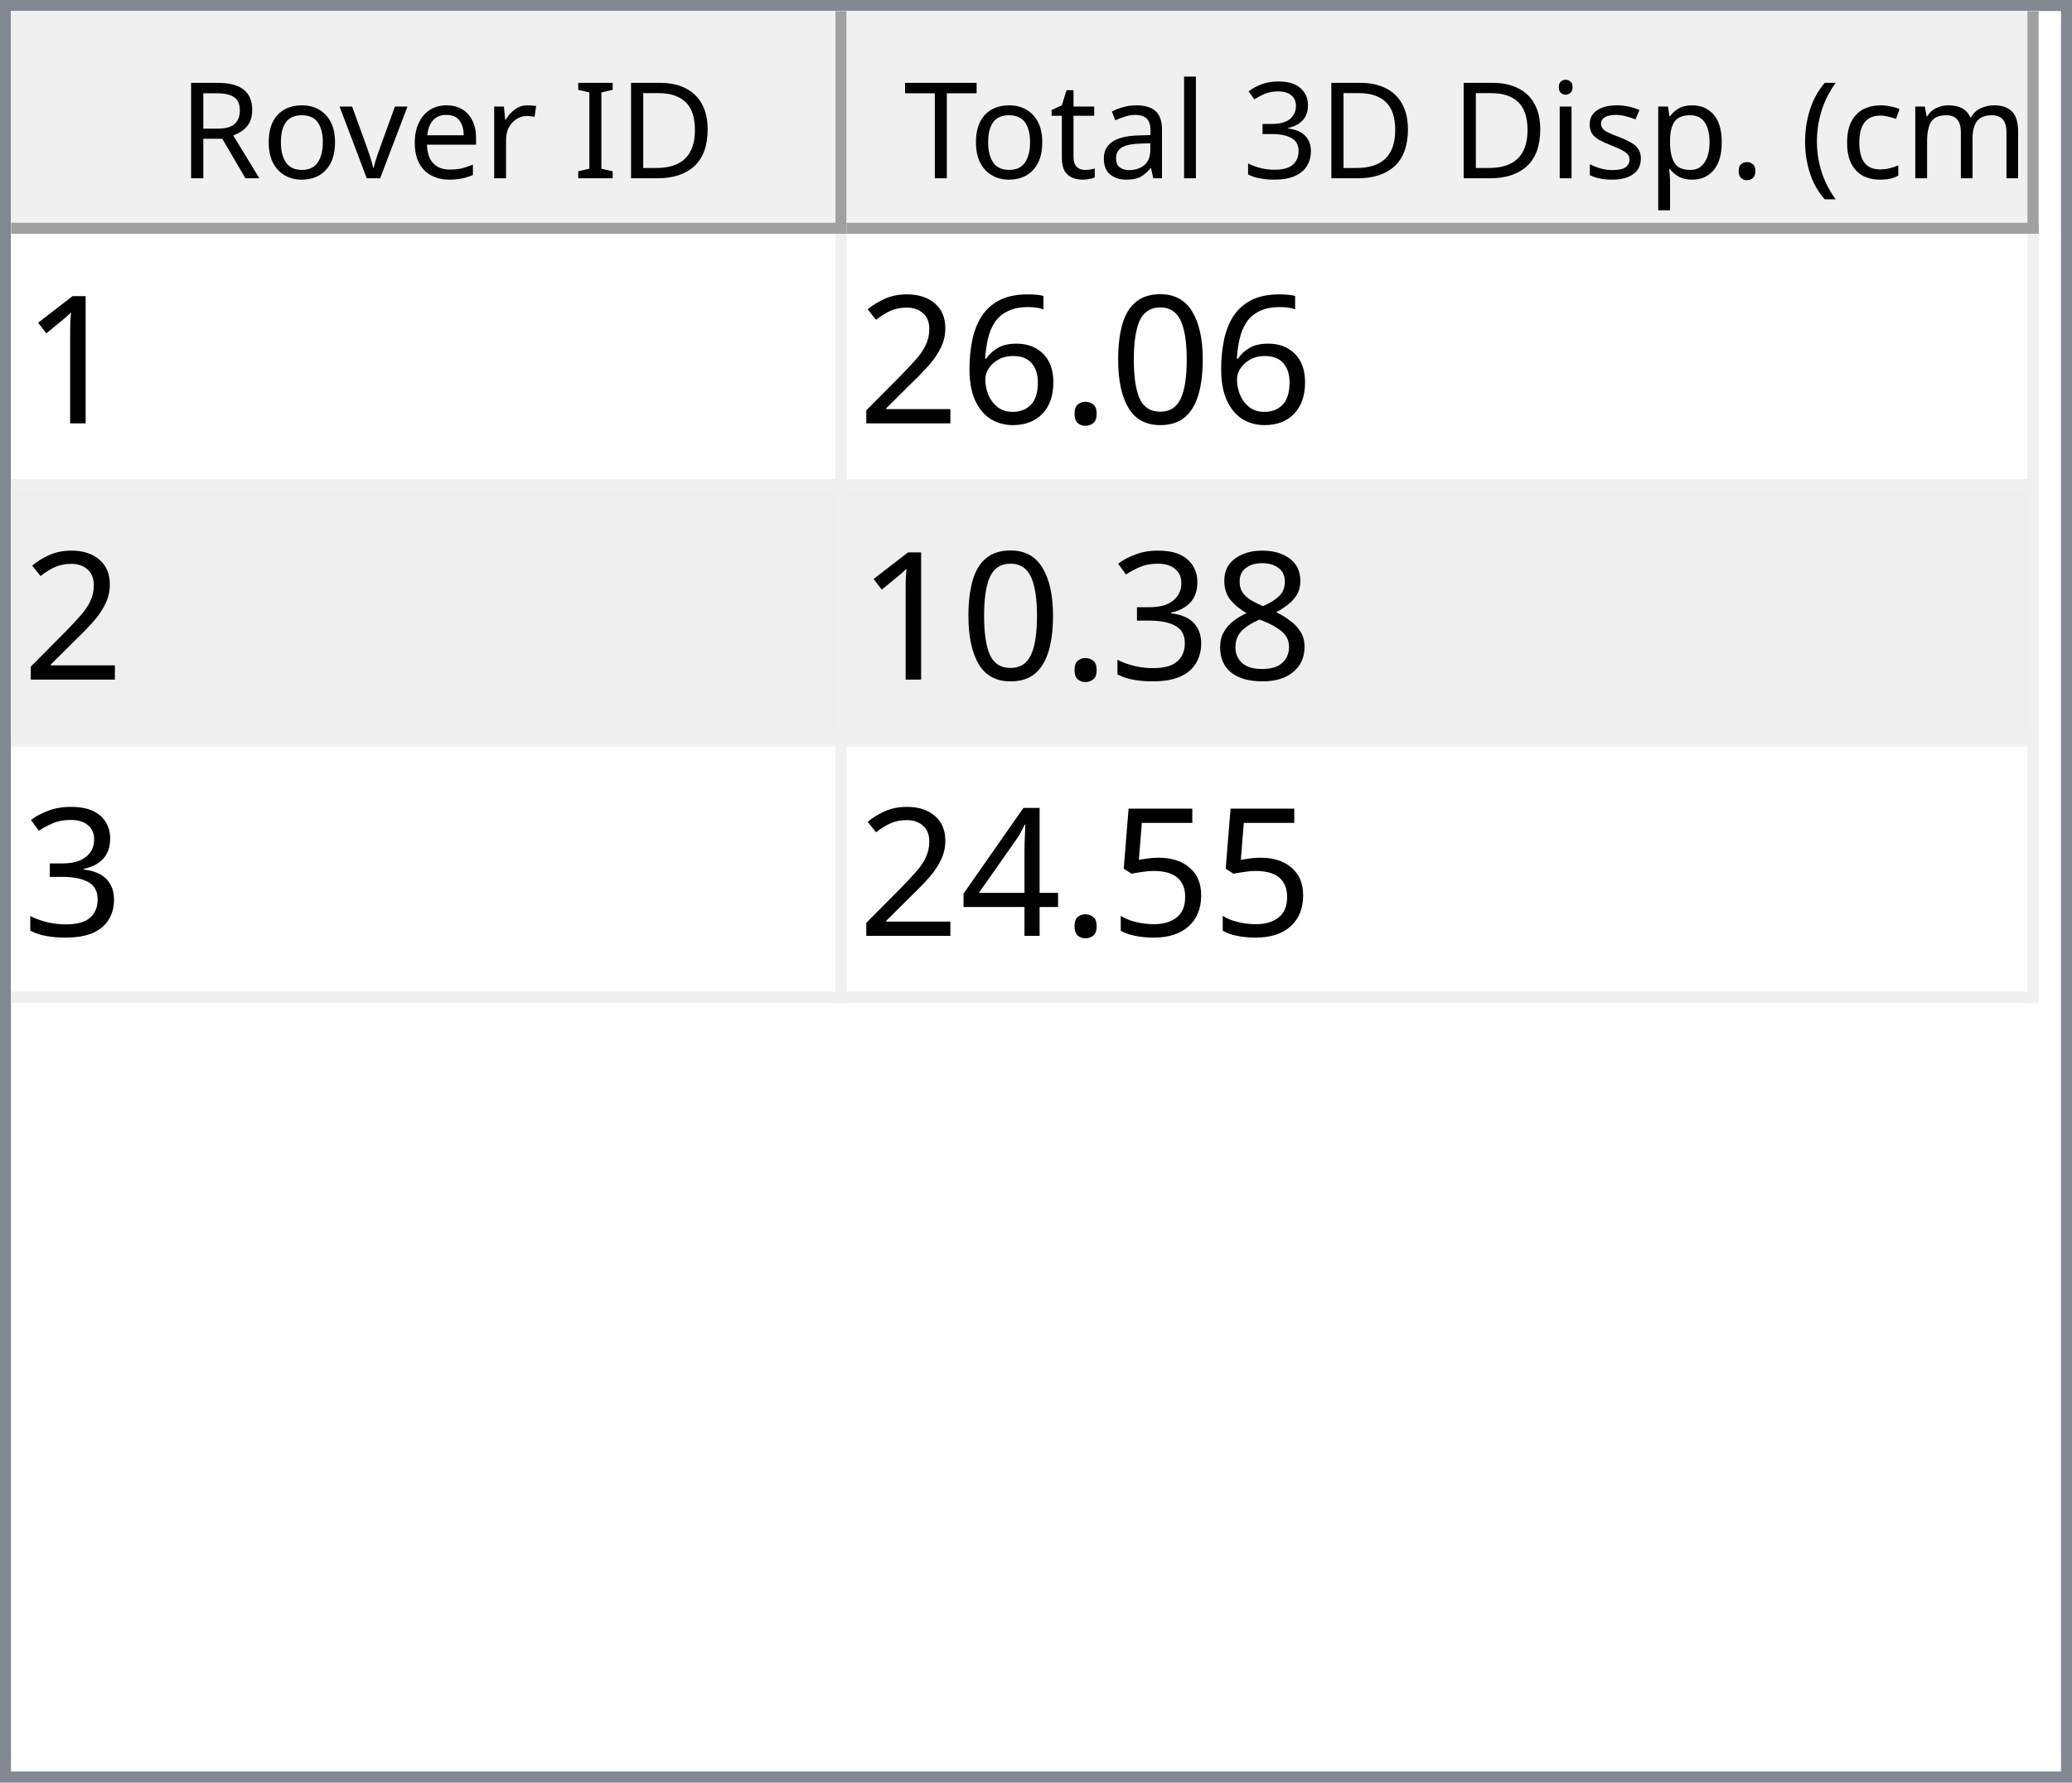
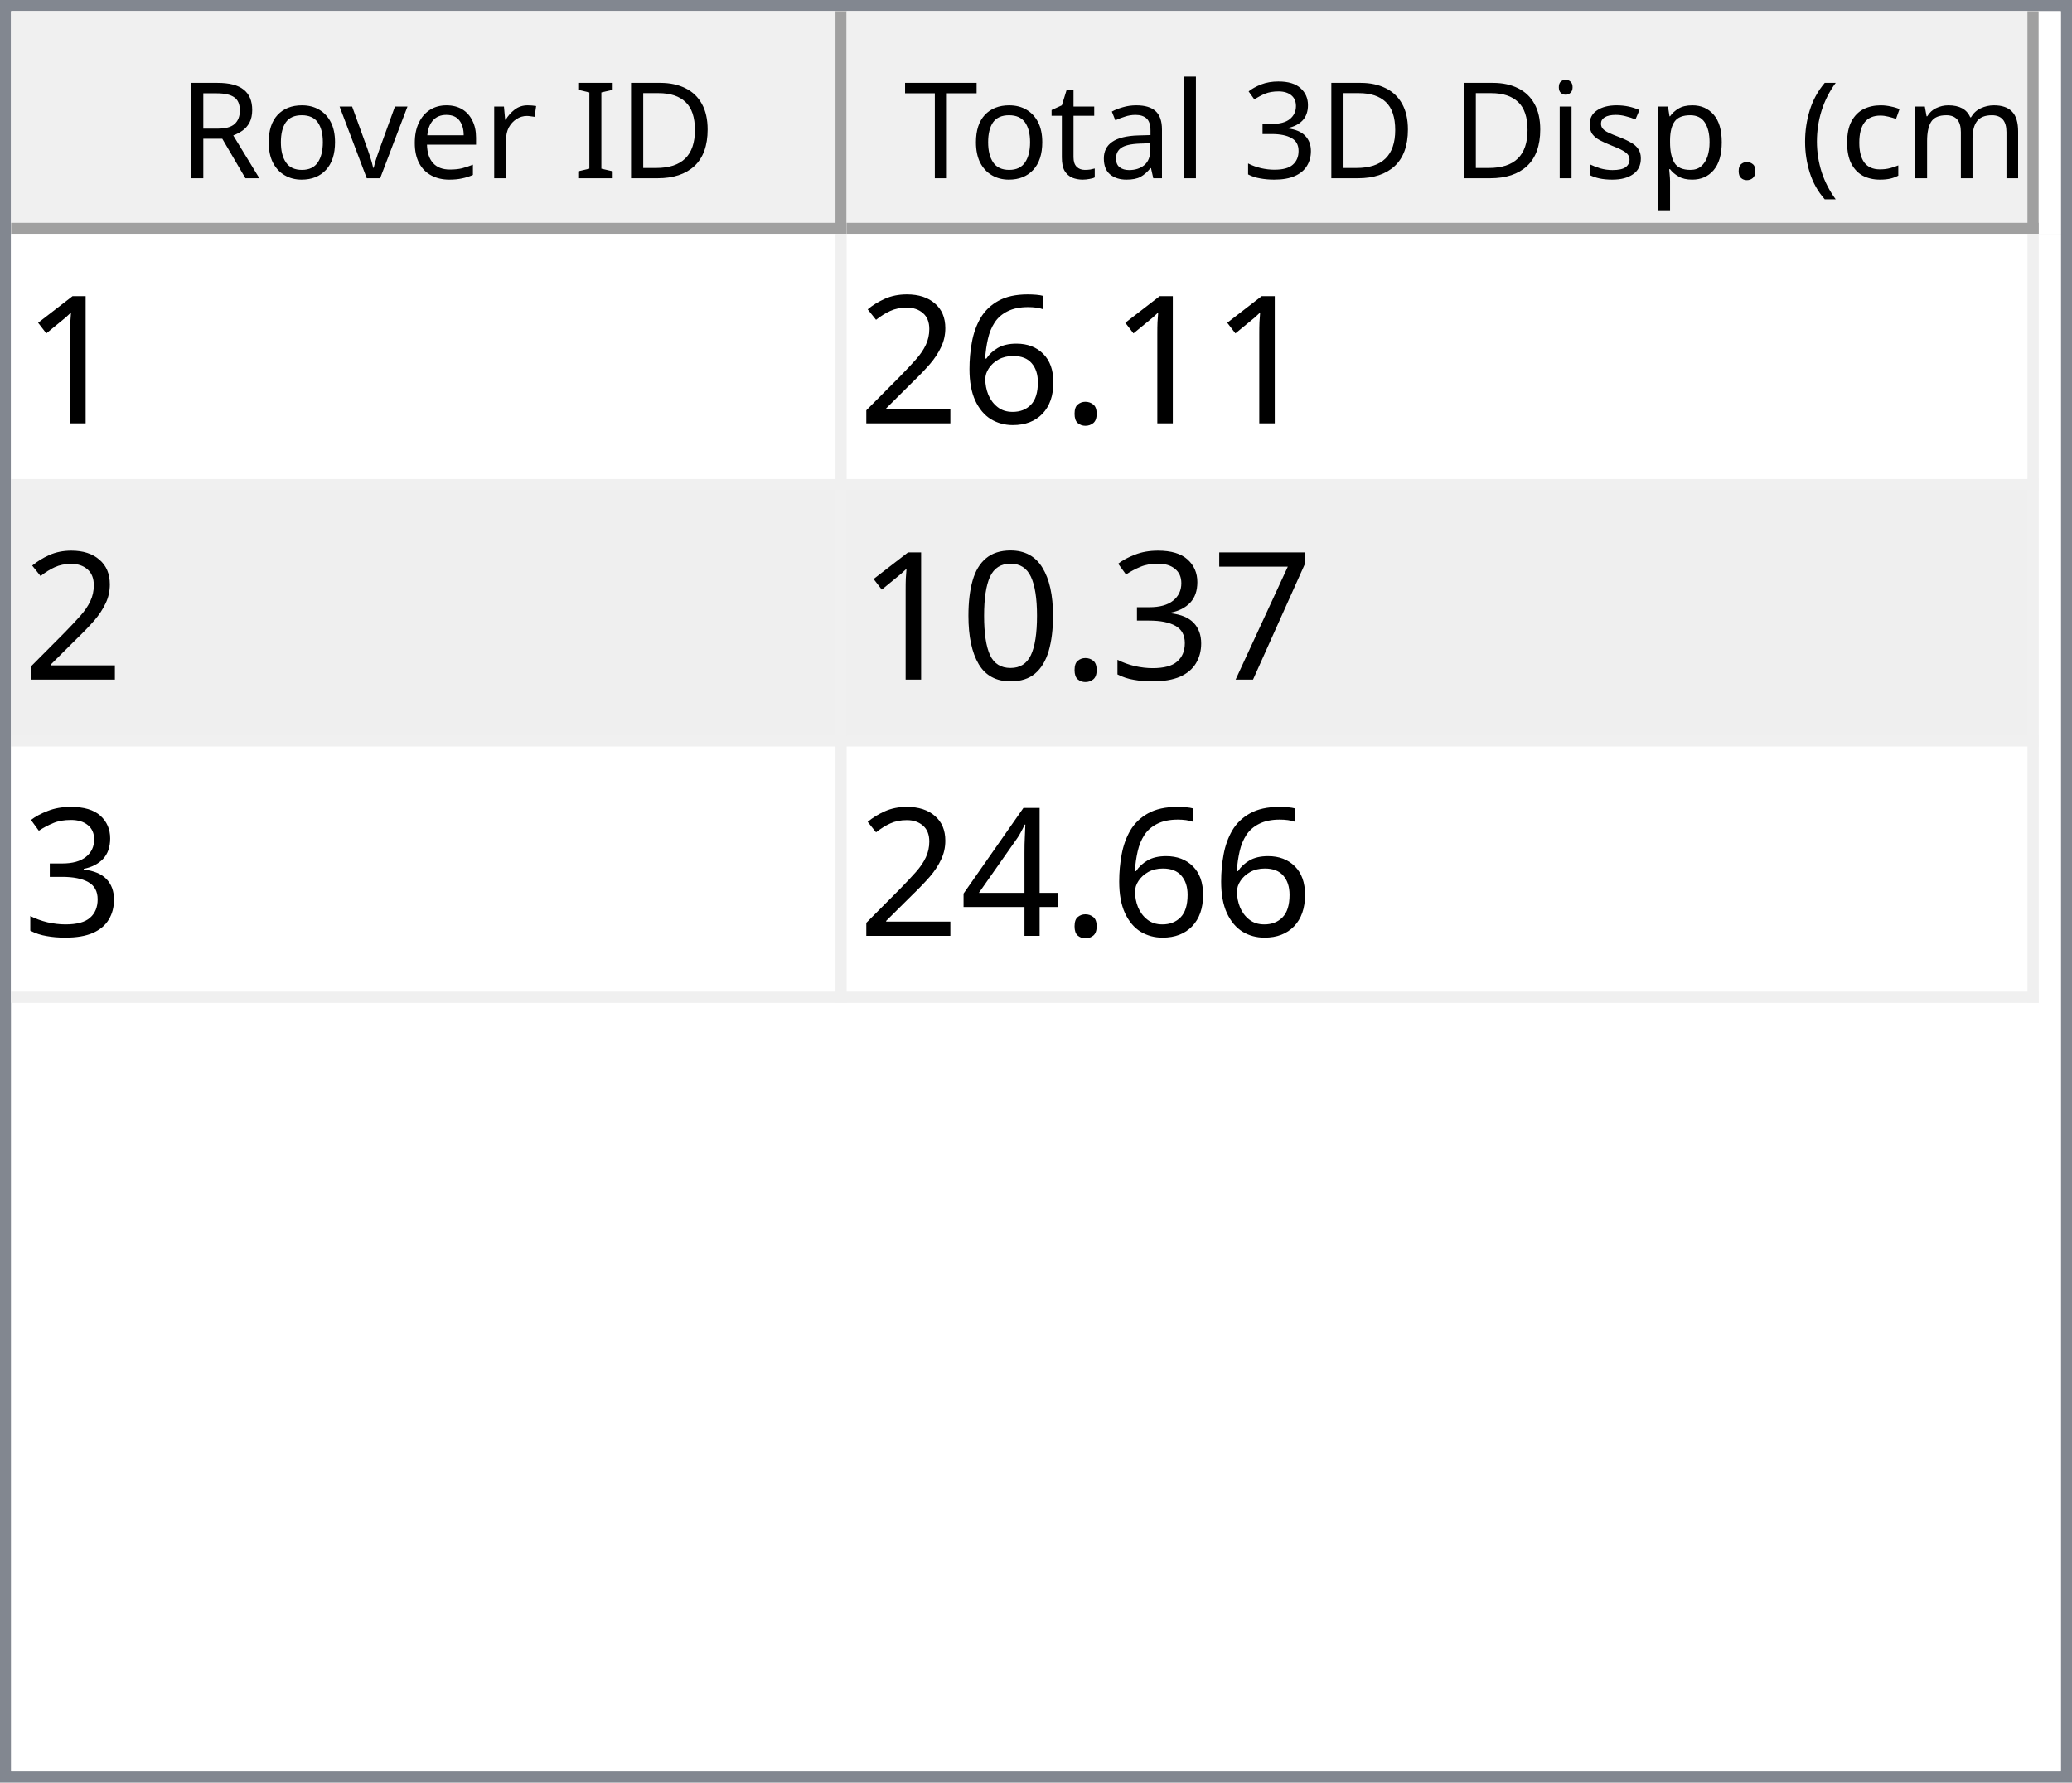
<svg xmlns="http://www.w3.org/2000/svg" style="fill-opacity:1; color-rendering:auto; color-interpolation:auto; text-rendering:auto; stroke:black; stroke-linecap:square; stroke-miterlimit:10; shape-rendering:auto; stroke-opacity:1; fill:black; stroke-dasharray:none; font-weight:normal; stroke-width:1; font-family:'Dialog'; font-style:normal; stroke-linejoin:miter; font-size:12px; stroke-dashoffset:0; image-rendering:auto;" width="186" height="160">
  <defs id="genericDefs" />
  <g>
    <defs id="defs1">
      <clipPath clipPathUnits="userSpaceOnUse" id="clipPath1">
        <path d="M0 0 L186 0 L186 160 L0 160 L0 0 Z" />
      </clipPath>
      <clipPath clipPathUnits="userSpaceOnUse" id="clipPath2">
        <path d="M0 0 L0 160 L186 160 L186 0 Z" />
      </clipPath>
      <clipPath clipPathUnits="userSpaceOnUse" id="clipPath3">
        <path d="M0 0 L0 20 L184 20 L184 0 Z" />
      </clipPath>
      <clipPath clipPathUnits="userSpaceOnUse" id="clipPath4">
        <path d="M0 0 L0 20 L75 20 L75 0 Z" />
      </clipPath>
      <clipPath clipPathUnits="userSpaceOnUse" id="clipPath5">
        <path d="M1 1 L1 19 L74 19 L74 1 Z" />
      </clipPath>
      <clipPath clipPathUnits="userSpaceOnUse" id="clipPath6">
        <path d="M0 0 L0 18 L73 18 L73 0 Z" />
      </clipPath>
      <clipPath clipPathUnits="userSpaceOnUse" id="clipPath7">
        <path d="M-0.5 -0.5 L-0.5 19.5 L74.5 19.5 L74.5 -0.5 Z" />
      </clipPath>
      <clipPath clipPathUnits="userSpaceOnUse" id="clipPath8">
        <path d="M0 0 L0 20 L107 20 L107 0 Z" />
      </clipPath>
      <clipPath clipPathUnits="userSpaceOnUse" id="clipPath9">
        <path d="M1 1 L1 19 L106 19 L106 1 Z" />
      </clipPath>
      <clipPath clipPathUnits="userSpaceOnUse" id="clipPath10">
        <path d="M0 0 L0 18 L105 18 L105 0 Z" />
      </clipPath>
      <clipPath clipPathUnits="userSpaceOnUse" id="clipPath11">
        <path d="M-0.5 -0.5 L-0.5 19.5 L106.5 19.5 L106.5 -0.5 Z" />
      </clipPath>
      <clipPath clipPathUnits="userSpaceOnUse" id="clipPath12">
        <path d="M0 0 L0 138 L184 138 L184 0 Z" />
      </clipPath>
      <clipPath clipPathUnits="userSpaceOnUse" id="clipPath13">
        <path d="M0 0 L0 69 L182 69 L182 0 Z" />
      </clipPath>
      <clipPath clipPathUnits="userSpaceOnUse" id="clipPath14">
        <path d="M-0.5 -0.5 L-0.5 68.5 L181.5 68.5 L181.5 -0.5 Z" />
      </clipPath>
      <clipPath clipPathUnits="userSpaceOnUse" id="clipPath15">
        <path d="M0 0 L0 22 L74 22 L74 0 Z" />
      </clipPath>
      <clipPath clipPathUnits="userSpaceOnUse" id="clipPath16">
        <path d="M0 0 L0 22 L106 22 L106 0 Z" />
      </clipPath>
      <font horiz-adv-x="64.551" id="font1">
        <font-face ascent="107.91" descent="25.098" units-per-em="100" style="font-style:normal; font-family:Segoe UI; font-weight:normal;" />
        <missing-glyph horiz-adv-x="64.551" d="M8.109 0 L8.109 68.266 L56.453 68.266 L56.453 0 L8.109 0 ZM15.328 7.234 L49.219 7.234 L49.219 61.031 L15.328 61.031 L15.328 7.234 Z" />
        <glyph unicode="D" horiz-adv-x="70.117" d="M9.188 0 L9.188 70.016 L28.516 70.016 Q65.531 70.016 65.531 35.891 Q65.531 19.672 55.25 9.836 Q44.969 0 27.734 0 L9.188 0 ZM17.391 62.594 L17.391 7.422 L27.828 7.422 Q41.609 7.422 49.273 14.797 Q56.938 22.172 56.938 35.688 Q56.938 62.594 28.328 62.594 L17.391 62.594 Z" />
        <glyph unicode="I" horiz-adv-x="26.611" d="M17.391 0 L9.188 0 L9.188 70.016 L17.391 70.016 L17.391 0 Z" />
        <glyph unicode=" " horiz-adv-x="27.393" d="" />
        <glyph unicode="r" horiz-adv-x="34.766" d="M34.188 41.891 Q32.078 43.5 28.125 43.5 Q23 43.5 19.555 38.672 Q16.109 33.844 16.109 25.484 L16.109 0 L8.109 0 L8.109 50 L16.109 50 L16.109 39.703 L16.312 39.703 Q18.016 44.969 21.531 47.922 Q25.047 50.875 29.391 50.875 Q32.516 50.875 34.188 50.203 L34.188 41.891 Z" />
        <glyph unicode="e" horiz-adv-x="52.295" d="M48.297 23 L12.984 23 Q13.188 14.656 17.484 10.109 Q21.781 5.562 29.297 5.562 Q37.75 5.562 44.828 11.141 L44.828 3.609 Q38.234 -1.172 27.391 -1.172 Q16.797 -1.172 10.742 5.641 Q4.688 12.453 4.688 24.812 Q4.688 36.469 11.305 43.82 Q17.922 51.172 27.734 51.172 Q37.547 51.172 42.922 44.828 Q48.297 38.484 48.297 27.203 L48.297 23 ZM40.094 29.781 Q40.047 36.719 36.75 40.578 Q33.453 44.438 27.594 44.438 Q21.922 44.438 17.969 40.383 Q14.016 36.328 13.094 29.781 L40.094 29.781 Z" />
        <glyph unicode="v" horiz-adv-x="47.9" d="M47.406 50 L27.484 0 L19.625 0 L0.688 50 L9.469 50 L22.172 13.672 Q23.578 9.672 23.922 6.688 L24.125 6.688 Q24.609 10.453 25.688 13.484 L38.969 50 L47.406 50 Z" />
        <glyph unicode="o" horiz-adv-x="58.594" d="M29 -1.172 Q17.922 -1.172 11.305 5.836 Q4.688 12.844 4.688 24.422 Q4.688 37.016 11.57 44.094 Q18.453 51.172 30.172 51.172 Q41.359 51.172 47.633 44.289 Q53.906 37.406 53.906 25.203 Q53.906 13.234 47.141 6.031 Q40.375 -1.172 29 -1.172 ZM29.594 44.438 Q21.875 44.438 17.383 39.188 Q12.891 33.938 12.891 24.703 Q12.891 15.828 17.43 10.695 Q21.969 5.562 29.594 5.562 Q37.359 5.562 41.531 10.594 Q45.703 15.625 45.703 24.906 Q45.703 34.281 41.531 39.359 Q37.359 44.438 29.594 44.438 Z" />
        <glyph unicode="R" horiz-adv-x="59.814" d="M59.375 0 L49.609 0 L37.891 19.625 Q36.281 22.359 34.766 24.289 Q33.25 26.219 31.664 27.438 Q30.078 28.656 28.25 29.219 Q26.422 29.781 24.125 29.781 L17.391 29.781 L17.391 0 L9.188 0 L9.188 70.016 L30.078 70.016 Q34.672 70.016 38.555 68.867 Q42.438 67.719 45.289 65.375 Q48.141 63.031 49.758 59.547 Q51.375 56.062 51.375 51.375 Q51.375 47.703 50.273 44.656 Q49.172 41.609 47.148 39.211 Q45.125 36.812 42.266 35.133 Q39.406 33.453 35.844 32.516 L35.844 32.328 Q37.594 31.547 38.891 30.547 Q40.188 29.547 41.359 28.18 Q42.531 26.812 43.68 25.078 Q44.828 23.344 46.234 21.047 L59.375 0 ZM17.391 62.594 L17.391 37.203 L28.516 37.203 Q31.594 37.203 34.203 38.133 Q36.812 39.062 38.719 40.797 Q40.625 42.531 41.703 45.047 Q42.781 47.562 42.781 50.688 Q42.781 56.297 39.141 59.445 Q35.5 62.594 28.609 62.594 L17.391 62.594 Z" />
        <glyph unicode=")" horiz-adv-x="30.176" d="M8.297 -15.922 L1.172 -15.922 Q16.406 2.344 16.406 26.812 Q16.406 51.469 1.078 70.016 L8.297 70.016 Q23.531 52.156 23.531 26.703 Q23.531 1.375 8.297 -15.922 Z" />
        <glyph unicode="m" horiz-adv-x="86.133" d="M79.109 0 L71.094 0 L71.094 28.719 Q71.094 37.016 68.531 40.727 Q65.969 44.438 59.906 44.438 Q54.781 44.438 51.195 39.75 Q47.609 35.062 47.609 28.516 L47.609 0 L39.594 0 L39.594 29.688 Q39.594 44.438 28.219 44.438 Q22.953 44.438 19.531 40.016 Q16.109 35.594 16.109 28.516 L16.109 0 L8.109 0 L8.109 50 L16.109 50 L16.109 42.094 L16.312 42.094 Q21.625 51.172 31.844 51.172 Q36.969 51.172 40.773 48.312 Q44.578 45.453 46 40.828 Q51.562 51.172 62.594 51.172 Q79.109 51.172 79.109 30.812 L79.109 0 Z" />
        <glyph unicode="c" horiz-adv-x="46.191" d="M42.188 2.297 Q36.422 -1.172 28.516 -1.172 Q17.828 -1.172 11.258 5.789 Q4.688 12.75 4.688 23.828 Q4.688 36.188 11.766 43.68 Q18.844 51.172 30.672 51.172 Q37.25 51.172 42.281 48.734 L42.281 40.531 Q36.719 44.438 30.375 44.438 Q22.703 44.438 17.797 38.945 Q12.891 33.453 12.891 24.516 Q12.891 15.719 17.508 10.641 Q22.125 5.562 29.891 5.562 Q36.422 5.562 42.188 9.906 L42.188 2.297 Z" />
        <glyph unicode="(" horiz-adv-x="30.176" d="M29.109 -15.922 L21.969 -15.922 Q6.844 1.375 6.844 26.703 Q6.844 52.156 21.969 70.016 L29.203 70.016 Q13.875 51.469 13.875 26.812 Q13.875 2.344 29.109 -15.922 Z" />
        <glyph unicode="." horiz-adv-x="21.68" d="M10.891 -1.078 Q8.641 -1.078 7.055 0.539 Q5.469 2.156 5.469 4.391 Q5.469 6.641 7.055 8.273 Q8.641 9.906 10.891 9.906 Q13.188 9.906 14.797 8.273 Q16.406 6.641 16.406 4.391 Q16.406 2.156 14.797 0.539 Q13.188 -1.078 10.891 -1.078 Z" />
        <glyph unicode="p" horiz-adv-x="58.789" d="M16.312 7.234 L16.109 7.234 L16.109 -23 L8.109 -23 L8.109 50 L16.109 50 L16.109 41.219 L16.312 41.219 Q22.219 51.172 33.594 51.172 Q43.266 51.172 48.688 44.461 Q54.109 37.75 54.109 26.469 Q54.109 13.922 48 6.375 Q41.891 -1.172 31.297 -1.172 Q21.578 -1.172 16.312 7.234 ZM16.109 27.391 L16.109 20.406 Q16.109 14.203 20.141 9.883 Q24.172 5.562 30.375 5.562 Q37.641 5.562 41.773 11.133 Q45.906 16.703 45.906 26.609 Q45.906 34.969 42.047 39.703 Q38.188 44.438 31.594 44.438 Q24.609 44.438 20.359 39.578 Q16.109 34.719 16.109 27.391 Z" />
        <glyph unicode="s" horiz-adv-x="42.432" d="M5.078 1.812 L5.078 10.406 Q11.625 5.562 19.484 5.562 Q30.031 5.562 30.031 12.594 Q30.031 14.594 29.125 15.992 Q28.219 17.391 26.68 18.461 Q25.141 19.531 23.07 20.383 Q21 21.234 18.609 22.172 Q15.281 23.484 12.766 24.828 Q10.25 26.172 8.57 27.859 Q6.891 29.547 6.031 31.695 Q5.172 33.844 5.172 36.719 Q5.172 40.234 6.789 42.945 Q8.406 45.656 11.086 47.484 Q13.766 49.312 17.211 50.242 Q20.656 51.172 24.312 51.172 Q30.812 51.172 35.938 48.922 L35.938 40.828 Q30.422 44.438 23.25 44.438 Q21 44.438 19.195 43.922 Q17.391 43.406 16.094 42.477 Q14.797 41.547 14.086 40.258 Q13.375 38.969 13.375 37.406 Q13.375 35.453 14.086 34.133 Q14.797 32.812 16.164 31.789 Q17.531 30.766 19.484 29.938 Q21.438 29.109 23.922 28.125 Q27.25 26.859 29.883 25.516 Q32.516 24.172 34.375 22.484 Q36.234 20.797 37.234 18.602 Q38.234 16.406 38.234 13.375 Q38.234 9.672 36.602 6.938 Q34.969 4.203 32.234 2.398 Q29.5 0.594 25.93 -0.289 Q22.359 -1.172 18.453 -1.172 Q10.75 -1.172 5.078 1.812 Z" />
        <glyph unicode="i" horiz-adv-x="24.219" d="M12.203 62.703 Q10.062 62.703 8.547 64.164 Q7.031 65.625 7.031 67.875 Q7.031 70.125 8.547 71.609 Q10.062 73.094 12.203 73.094 Q14.406 73.094 15.945 71.609 Q17.484 70.125 17.484 67.875 Q17.484 65.719 15.945 64.211 Q14.406 62.703 12.203 62.703 ZM16.109 0 L8.109 0 L8.109 50 L16.109 50 L16.109 0 Z" />
        <glyph unicode="3" horiz-adv-x="53.906" d="M46.531 19.828 Q46.531 15.094 44.75 11.211 Q42.969 7.328 39.719 4.57 Q36.469 1.812 31.93 0.297 Q27.391 -1.219 21.922 -1.219 Q11.922 -1.219 6 2.594 L6 11.188 Q13.094 5.609 22.219 5.609 Q25.875 5.609 28.828 6.539 Q31.781 7.469 33.906 9.227 Q36.031 10.984 37.18 13.477 Q38.328 15.969 38.328 19.094 Q38.328 32.812 18.797 32.812 L12.984 32.812 L12.984 39.594 L18.5 39.594 Q35.797 39.594 35.797 52.484 Q35.797 64.406 22.609 64.406 Q15.188 64.406 8.688 59.422 L8.688 67.188 Q15.375 71.188 24.609 71.188 Q29 71.188 32.57 69.969 Q36.141 68.75 38.68 66.555 Q41.219 64.359 42.609 61.281 Q44 58.203 44 54.5 Q44 40.672 30.031 36.719 L30.031 36.531 Q33.594 36.141 36.625 34.797 Q39.656 33.453 41.852 31.305 Q44.047 29.156 45.289 26.25 Q46.531 23.344 46.531 19.828 Z" />
        <glyph unicode="l" horiz-adv-x="24.219" d="M16.109 0 L8.109 0 L8.109 74.031 L16.109 74.031 L16.109 0 Z" />
        <glyph unicode="a" horiz-adv-x="50.879" d="M43.891 0 L35.891 0 L35.891 7.812 L35.688 7.812 Q30.469 -1.172 20.312 -1.172 Q12.844 -1.172 8.617 2.781 Q4.391 6.734 4.391 13.281 Q4.391 27.297 20.906 29.594 L35.891 31.688 Q35.891 44.438 25.594 44.438 Q16.547 44.438 9.281 38.281 L9.281 46.484 Q16.656 51.172 26.266 51.172 Q43.891 51.172 43.891 32.516 L43.891 0 ZM35.891 25.297 L23.828 23.641 Q18.266 22.859 15.43 20.875 Q12.594 18.891 12.594 13.875 Q12.594 10.203 15.211 7.883 Q17.828 5.562 22.172 5.562 Q28.125 5.562 32.008 9.742 Q35.891 13.922 35.891 20.312 L35.891 25.297 Z" />
        <glyph unicode="t" horiz-adv-x="33.887" d="M31.297 0.484 Q28.469 -1.078 23.828 -1.078 Q10.688 -1.078 10.688 13.578 L10.688 43.172 L2.094 43.172 L2.094 50 L10.688 50 L10.688 62.203 L18.703 64.797 L18.703 50 L31.297 50 L31.297 43.172 L18.703 43.172 L18.703 14.984 Q18.703 9.969 20.414 7.82 Q22.125 5.672 26.078 5.672 Q29.109 5.672 31.297 7.328 L31.297 0.484 Z" />
        <glyph unicode="T" horiz-adv-x="52.393" d="M50.594 62.594 L30.375 62.594 L30.375 0 L22.172 0 L22.172 62.594 L2 62.594 L2 70.016 L50.594 70.016 L50.594 62.594 Z" />
      </font>
      <font horiz-adv-x="75.0" id="font2">
        <font-face ascent="100.537" descent="21.973" units-per-em="100" style="font-style:normal; font-family:sans-serif; font-weight:normal;" />
        <missing-glyph horiz-adv-x="75.0" d="M12.5 0 L12.5 62.5 L62.5 62.5 L62.5 0 L12.5 0 ZM14.062 1.562 L60.938 1.562 L60.938 60.938 L14.062 60.938 L14.062 1.562 Z" />
        <glyph unicode="1" horiz-adv-x="55.615" d="M37.25 0 L28.469 0 L28.469 56 Q25.297 52.984 20.141 49.953 Q14.984 46.922 10.891 45.406 L10.891 53.906 Q18.266 57.375 23.781 62.305 Q29.297 67.234 31.594 71.875 L37.25 71.875 L37.25 0 Z" />
-         <glyph unicode="0" horiz-adv-x="55.615" d="M4.156 35.297 Q4.156 48 6.766 55.742 Q9.375 63.484 14.523 67.68 Q19.672 71.875 27.484 71.875 Q33.25 71.875 37.594 69.555 Q41.938 67.234 44.773 62.867 Q47.609 58.5 49.219 52.227 Q50.828 45.953 50.828 35.297 Q50.828 22.703 48.242 14.969 Q45.656 7.234 40.508 3.008 Q35.359 -1.219 27.484 -1.219 Q17.141 -1.219 11.234 6.203 Q4.156 15.141 4.156 35.297 ZM13.188 35.297 Q13.188 17.672 17.312 11.836 Q21.438 6 27.484 6 Q33.547 6 37.672 11.859 Q41.797 17.719 41.797 35.297 Q41.797 52.984 37.672 58.789 Q33.547 64.594 27.391 64.594 Q21.344 64.594 17.719 59.469 Q13.188 52.938 13.188 35.297 Z" />
        <glyph unicode="." horiz-adv-x="27.783" d="M9.078 0 L9.078 10.016 L19.094 10.016 L19.094 0 L9.078 0 Z" />
        <glyph unicode="6" horiz-adv-x="55.615" d="M49.75 54.047 L41.016 53.375 Q39.844 58.547 37.703 60.891 Q34.125 64.656 28.906 64.656 Q24.703 64.656 21.531 62.312 Q17.391 59.281 14.992 53.469 Q12.594 47.656 12.5 36.922 Q15.672 41.75 20.266 44.094 Q24.859 46.438 29.891 46.438 Q38.672 46.438 44.852 39.969 Q51.031 33.5 51.031 23.25 Q51.031 16.5 48.125 10.719 Q45.219 4.938 40.141 1.859 Q35.062 -1.219 28.609 -1.219 Q17.625 -1.219 10.695 6.859 Q3.766 14.938 3.766 33.5 Q3.766 54.25 11.422 63.672 Q18.109 71.875 29.438 71.875 Q37.891 71.875 43.289 67.141 Q48.688 62.406 49.75 54.047 ZM13.875 23.188 Q13.875 18.656 15.797 14.508 Q17.719 10.359 21.188 8.18 Q24.656 6 28.469 6 Q34.031 6 38.039 10.492 Q42.047 14.984 42.047 22.703 Q42.047 30.125 38.086 34.398 Q34.125 38.672 28.125 38.672 Q22.172 38.672 18.023 34.398 Q13.875 30.125 13.875 23.188 Z" />
        <glyph unicode="2" horiz-adv-x="55.615" d="M50.344 8.453 L50.344 0 L3.031 0 Q2.938 3.172 4.047 6.109 Q5.859 10.938 9.836 15.625 Q13.812 20.312 21.344 26.469 Q33.016 36.031 37.117 41.625 Q41.219 47.219 41.219 52.203 Q41.219 57.422 37.477 61.008 Q33.734 64.594 27.734 64.594 Q21.391 64.594 17.578 60.789 Q13.766 56.984 13.719 50.25 L4.688 51.172 Q5.609 61.281 11.664 66.578 Q17.719 71.875 27.938 71.875 Q38.234 71.875 44.242 66.164 Q50.25 60.453 50.25 52 Q50.25 47.703 48.492 43.555 Q46.734 39.406 42.656 34.812 Q38.578 30.219 29.109 22.219 Q21.188 15.578 18.945 13.211 Q16.703 10.844 15.234 8.453 L50.344 8.453 Z" />
-         <glyph unicode="8" horiz-adv-x="55.615" d="M17.672 38.812 Q12.203 40.828 9.57 44.539 Q6.938 48.25 6.938 53.422 Q6.938 61.234 12.555 66.555 Q18.172 71.875 27.484 71.875 Q36.859 71.875 42.578 66.43 Q48.297 60.984 48.297 53.172 Q48.297 48.188 45.68 44.508 Q43.062 40.828 37.75 38.812 Q44.344 36.672 47.781 31.883 Q51.219 27.094 51.219 20.453 Q51.219 11.281 44.727 5.031 Q38.234 -1.219 27.641 -1.219 Q17.047 -1.219 10.547 5.055 Q4.047 11.328 4.047 20.703 Q4.047 27.688 7.594 32.398 Q11.141 37.109 17.672 38.812 ZM15.922 53.719 Q15.922 48.641 19.195 45.414 Q22.469 42.188 27.688 42.188 Q32.766 42.188 36.016 45.383 Q39.266 48.578 39.266 53.219 Q39.266 58.062 35.914 61.359 Q32.562 64.656 27.594 64.656 Q22.562 64.656 19.242 61.43 Q15.922 58.203 15.922 53.719 ZM13.094 20.656 Q13.094 16.891 14.875 13.375 Q16.656 9.859 20.172 7.93 Q23.688 6 27.734 6 Q34.031 6 38.133 10.055 Q42.234 14.109 42.234 20.359 Q42.234 26.703 38.016 30.859 Q33.797 35.016 27.438 35.016 Q21.234 35.016 17.164 30.914 Q13.094 26.812 13.094 20.656 Z" />
+         <glyph unicode="7" horiz-adv-x="55.615" d="M4.734 62.203 L4.734 70.656 L51.078 70.656 L51.078 63.812 Q44.234 56.547 37.523 44.484 Q30.812 32.422 27.156 19.672 Q24.516 10.688 23.781 0 L14.75 0 Q14.891 8.453 18.062 20.414 Q21.234 32.375 27.172 43.484 Q33.109 54.594 39.797 62.203 L4.734 62.203 Z" />
        <glyph unicode="3" horiz-adv-x="55.615" d="M4.203 18.891 L12.984 20.062 Q14.5 12.594 18.141 9.297 Q21.781 6 27 6 Q33.203 6 37.477 10.297 Q41.75 14.594 41.75 20.953 Q41.75 27 37.797 30.93 Q33.844 34.859 27.734 34.859 Q25.25 34.859 21.531 33.891 L22.516 41.609 Q23.391 41.5 23.922 41.5 Q29.547 41.5 34.039 44.43 Q38.531 47.359 38.531 53.469 Q38.531 58.297 35.258 61.477 Q31.984 64.656 26.812 64.656 Q21.688 64.656 18.266 61.43 Q14.844 58.203 13.875 51.766 L5.078 53.328 Q6.688 62.156 12.398 67.016 Q18.109 71.875 26.609 71.875 Q32.469 71.875 37.398 69.359 Q42.328 66.844 44.945 62.5 Q47.562 58.156 47.562 53.266 Q47.562 48.641 45.07 44.828 Q42.578 41.016 37.703 38.766 Q44.047 37.312 47.562 32.695 Q51.078 28.078 51.078 21.141 Q51.078 11.766 44.242 5.25 Q37.406 -1.266 26.953 -1.266 Q17.531 -1.266 11.305 4.352 Q5.078 9.969 4.203 18.891 Z" />
-         <glyph unicode="5" horiz-adv-x="55.615" d="M4.156 18.75 L13.375 19.531 Q14.406 12.797 18.141 9.398 Q21.875 6 27.156 6 Q33.5 6 37.891 10.789 Q42.281 15.578 42.281 23.484 Q42.281 31 38.062 35.352 Q33.844 39.703 27 39.703 Q22.75 39.703 19.336 37.773 Q15.922 35.844 13.969 32.766 L5.719 33.844 L12.641 70.609 L48.25 70.609 L48.25 62.203 L19.672 62.203 L15.828 42.969 Q22.266 47.469 29.344 47.469 Q38.719 47.469 45.164 40.969 Q51.609 34.469 51.609 24.266 Q51.609 14.547 45.953 7.469 Q39.062 -1.219 27.156 -1.219 Q17.391 -1.219 11.211 4.25 Q5.031 9.719 4.156 18.75 Z" />
+         <glyph unicode="0" horiz-adv-x="55.615" d="M4.156 35.297 Q4.156 48 6.766 55.742 Q9.375 63.484 14.523 67.68 Q19.672 71.875 27.484 71.875 Q33.25 71.875 37.594 69.555 Q41.938 67.234 44.773 62.867 Q47.609 58.5 49.219 52.227 Q50.828 45.953 50.828 35.297 Q50.828 22.703 48.242 14.969 Q45.656 7.234 40.508 3.008 Q35.359 -1.219 27.484 -1.219 Q17.141 -1.219 11.234 6.203 Q4.156 15.141 4.156 35.297 ZM13.188 35.297 Q13.188 17.672 17.312 11.836 Q21.438 6 27.484 6 Q33.547 6 37.672 11.859 Q41.797 17.719 41.797 35.297 Q41.797 52.984 37.672 58.789 Q33.547 64.594 27.391 64.594 Q21.344 64.594 17.719 59.469 Q13.188 52.938 13.188 35.297 Z" />
        <glyph unicode="4" horiz-adv-x="55.615" d="M32.328 0 L32.328 17.141 L1.266 17.141 L1.266 25.203 L33.938 71.578 L41.109 71.578 L41.109 25.203 L50.781 25.203 L50.781 17.141 L41.109 17.141 L41.109 0 L32.328 0 ZM32.328 25.203 L32.328 57.469 L9.906 25.203 L32.328 25.203 Z" />
      </font>
    </defs>
    <g style="fill:white; stroke:white;">
      <rect x="0" y="0" width="186" style="clip-path:url(#clipPath1); stroke:none;" height="160" />
    </g>
    <g style="fill:white; text-rendering:optimizeSpeed; color-rendering:optimizeSpeed; image-rendering:optimizeSpeed; shape-rendering:crispEdges; stroke:white; color-interpolation:sRGB;">
      <rect x="0" width="186" height="160" y="0" style="stroke:none;" />
      <path style="stroke:none;" d="M0 160 L186 160 L186 0 L0 0 Z" />
    </g>
    <g style="fill:rgb(240,240,240); font-family:'Segoe UI'; stroke:rgb(240,240,240);">
      <rect x="0" y="0" width="186" style="clip-path:url(#clipPath2); stroke:none;" height="160" />
    </g>
    <g style="fill:rgb(130,135,144); font-family:'Segoe UI'; stroke:rgb(130,135,144);">
      <path d="M0 0 L186 0 L186 160 L0 160 L0 0 ZM1 1 L185 1 L185 159 L1 159 L1 1 Z" style="fill-rule:evenodd; clip-path:url(#clipPath2); stroke:none;" />
    </g>
    <g style="fill:white; font-family:'Segoe UI'; stroke:white;" transform="translate(1,1)">
      <rect x="0" y="0" width="184" style="clip-path:url(#clipPath3); stroke:none;" height="20" />
    </g>
    <g style="fill:rgb(240,240,240); font-family:'Segoe UI'; stroke:rgb(240,240,240);" transform="translate(1,1)">
      <rect x="0" y="0" width="75" style="clip-path:url(#clipPath4); stroke:none;" height="20" />
    </g>
    <g style="font-family:'Segoe UI';" transform="translate(2,2)">
      <text x="14" xml:space="preserve" y="14" style="clip-path:url(#clipPath6); stroke:none;">Rover ID</text>
    </g>
    <g style="fill:rgb(160,160,160); font-family:'Segoe UI'; stroke:rgb(160,160,160); stroke-linejoin:bevel;" transform="translate(1.5,1.5)">
      <line x1="74" x2="74" y1="0" style="fill:none; clip-path:url(#clipPath7);" y2="19" />
    </g>
    <g style="fill:rgb(160,160,160); font-family:'Segoe UI'; stroke:rgb(160,160,160); stroke-linejoin:bevel;" transform="matrix(1,0,0,1,1,1) translate(0.5,0.5)">
      <line x1="0" x2="74" y1="19" style="fill:none; clip-path:url(#clipPath7);" y2="19" />
    </g>
    <g style="fill:rgb(240,240,240); font-family:'Segoe UI'; stroke:rgb(240,240,240);" transform="translate(76,1)">
      <rect x="0" y="0" width="107" style="clip-path:url(#clipPath8); stroke:none;" height="20" />
    </g>
    <g style="font-family:'Segoe UI';" transform="translate(77,2)">
      <text x="1" xml:space="preserve" y="14" style="clip-path:url(#clipPath10); stroke:none;"> Total 3D Disp. (cm)</text>
    </g>
    <g style="fill:rgb(160,160,160); font-family:'Segoe UI'; stroke:rgb(160,160,160); stroke-linejoin:bevel;" transform="translate(76.5,1.5)">
      <line x1="106" x2="106" y1="0" style="fill:none; clip-path:url(#clipPath11);" y2="19" />
    </g>
    <g style="fill:rgb(160,160,160); font-family:'Segoe UI'; stroke:rgb(160,160,160); stroke-linejoin:bevel;" transform="matrix(1,0,0,1,76,1) translate(0.5,0.5)">
      <line x1="0" x2="106" y1="19" style="fill:none; clip-path:url(#clipPath11);" y2="19" />
    </g>
    <g style="fill:white; font-family:'Segoe UI'; stroke:white;" transform="translate(1,21)">
      <rect x="0" y="0" width="184" style="clip-path:url(#clipPath12); stroke:none;" height="138" />
    </g>
    <g style="fill:rgb(240,240,240); font-size:16px; font-family:sans-serif; stroke:rgb(240,240,240);" transform="translate(1,21)">
      <rect x="0" y="0" width="182" style="clip-path:url(#clipPath13); stroke:none;" height="69" />
      <line transform="translate(0.5,0.5)" x1="0" x2="181" y1="22" style="clip-path:url(#clipPath14); fill:none; stroke-linejoin:bevel;" y2="22" />
    </g>
    <g transform="matrix(1,0,0,1,1,21) translate(0.5,0.5)" style="fill:rgb(240,240,240); font-size:16px; font-family:sans-serif; stroke:rgb(240,240,240); stroke-linejoin:bevel;">
      <line x1="0" x2="181" y1="45" style="fill:none; clip-path:url(#clipPath14);" y2="45" />
    </g>
    <g transform="matrix(1,0,0,1,1,21) translate(0.5,0.5)" style="fill:rgb(240,240,240); font-size:16px; font-family:sans-serif; stroke:rgb(240,240,240); stroke-linejoin:bevel;">
      <line x1="0" x2="181" y1="68" style="fill:none; clip-path:url(#clipPath14);" y2="68" />
    </g>
    <g transform="matrix(1,0,0,1,1,21) translate(0.5,0.5)" style="fill:rgb(240,240,240); font-size:16px; font-family:sans-serif; stroke:rgb(240,240,240); stroke-linejoin:bevel;">
      <line x1="74" x2="74" y1="0" style="fill:none; clip-path:url(#clipPath14);" y2="68" />
    </g>
    <g transform="matrix(1,0,0,1,1,21) translate(0.5,0.5)" style="fill:rgb(240,240,240); font-size:16px; font-family:sans-serif; stroke:rgb(240,240,240); stroke-linejoin:bevel;">
      <line x1="181" x2="181" y1="0" style="fill:none; clip-path:url(#clipPath14);" y2="68" />
    </g>
    <g style="fill:white; font-size:16px; font-family:sans-serif; stroke:white;" transform="matrix(1,0,0,1,1,21)">
      <rect x="0" y="0" width="74" style="clip-path:url(#clipPath15); stroke:none;" height="22" />
      <text x="1" y="17" style="fill:black; clip-path:url(#clipPath15); stroke:none;" xml:space="preserve">1</text>
    </g>
    <g style="fill:white; font-size:16px; font-family:sans-serif; stroke:white;" transform="matrix(1,0,0,1,1,21) translate(75,0)">
      <rect x="0" y="0" width="106" style="clip-path:url(#clipPath16); stroke:none;" height="22" />
-       <text x="1" y="17" style="fill:black; clip-path:url(#clipPath16); stroke:none;" xml:space="preserve">26.06</text>
+       <text x="1" y="17" style="fill:black; clip-path:url(#clipPath16); stroke:none;" xml:space="preserve">26.11</text>
    </g>
    <g style="fill:rgb(239,239,239); font-size:16px; font-family:sans-serif; stroke:rgb(239,239,239);" transform="matrix(1,0,0,1,1,21) translate(0,23)">
      <rect x="0" y="0" width="74" style="clip-path:url(#clipPath15); stroke:none;" height="22" />
      <text x="1" y="17" style="fill:black; clip-path:url(#clipPath15); stroke:none;" xml:space="preserve">2</text>
    </g>
    <g style="fill:rgb(239,239,239); font-size:16px; font-family:sans-serif; stroke:rgb(239,239,239);" transform="matrix(1,0,0,1,1,21) translate(75,23)">
      <rect x="0" y="0" width="106" style="clip-path:url(#clipPath16); stroke:none;" height="22" />
-       <text x="1" y="17" style="fill:black; clip-path:url(#clipPath16); stroke:none;" xml:space="preserve">10.38</text>
+       <text x="1" y="17" style="fill:black; clip-path:url(#clipPath16); stroke:none;" xml:space="preserve">10.37</text>
    </g>
    <g style="fill:white; font-size:16px; font-family:sans-serif; stroke:white;" transform="matrix(1,0,0,1,1,21) translate(0,46)">
      <rect x="0" y="0" width="74" style="clip-path:url(#clipPath15); stroke:none;" height="22" />
      <text x="1" y="17" style="fill:black; clip-path:url(#clipPath15); stroke:none;" xml:space="preserve">3</text>
    </g>
    <g style="fill:white; font-size:16px; font-family:sans-serif; stroke:white;" transform="matrix(1,0,0,1,1,21) translate(75,46)">
      <rect x="0" y="0" width="106" style="clip-path:url(#clipPath16); stroke:none;" height="22" />
-       <text x="1" y="17" style="fill:black; clip-path:url(#clipPath16); stroke:none;" xml:space="preserve">24.55</text>
+       <text x="1" y="17" style="fill:black; clip-path:url(#clipPath16); stroke:none;" xml:space="preserve">24.66</text>
    </g>
  </g>
</svg>
